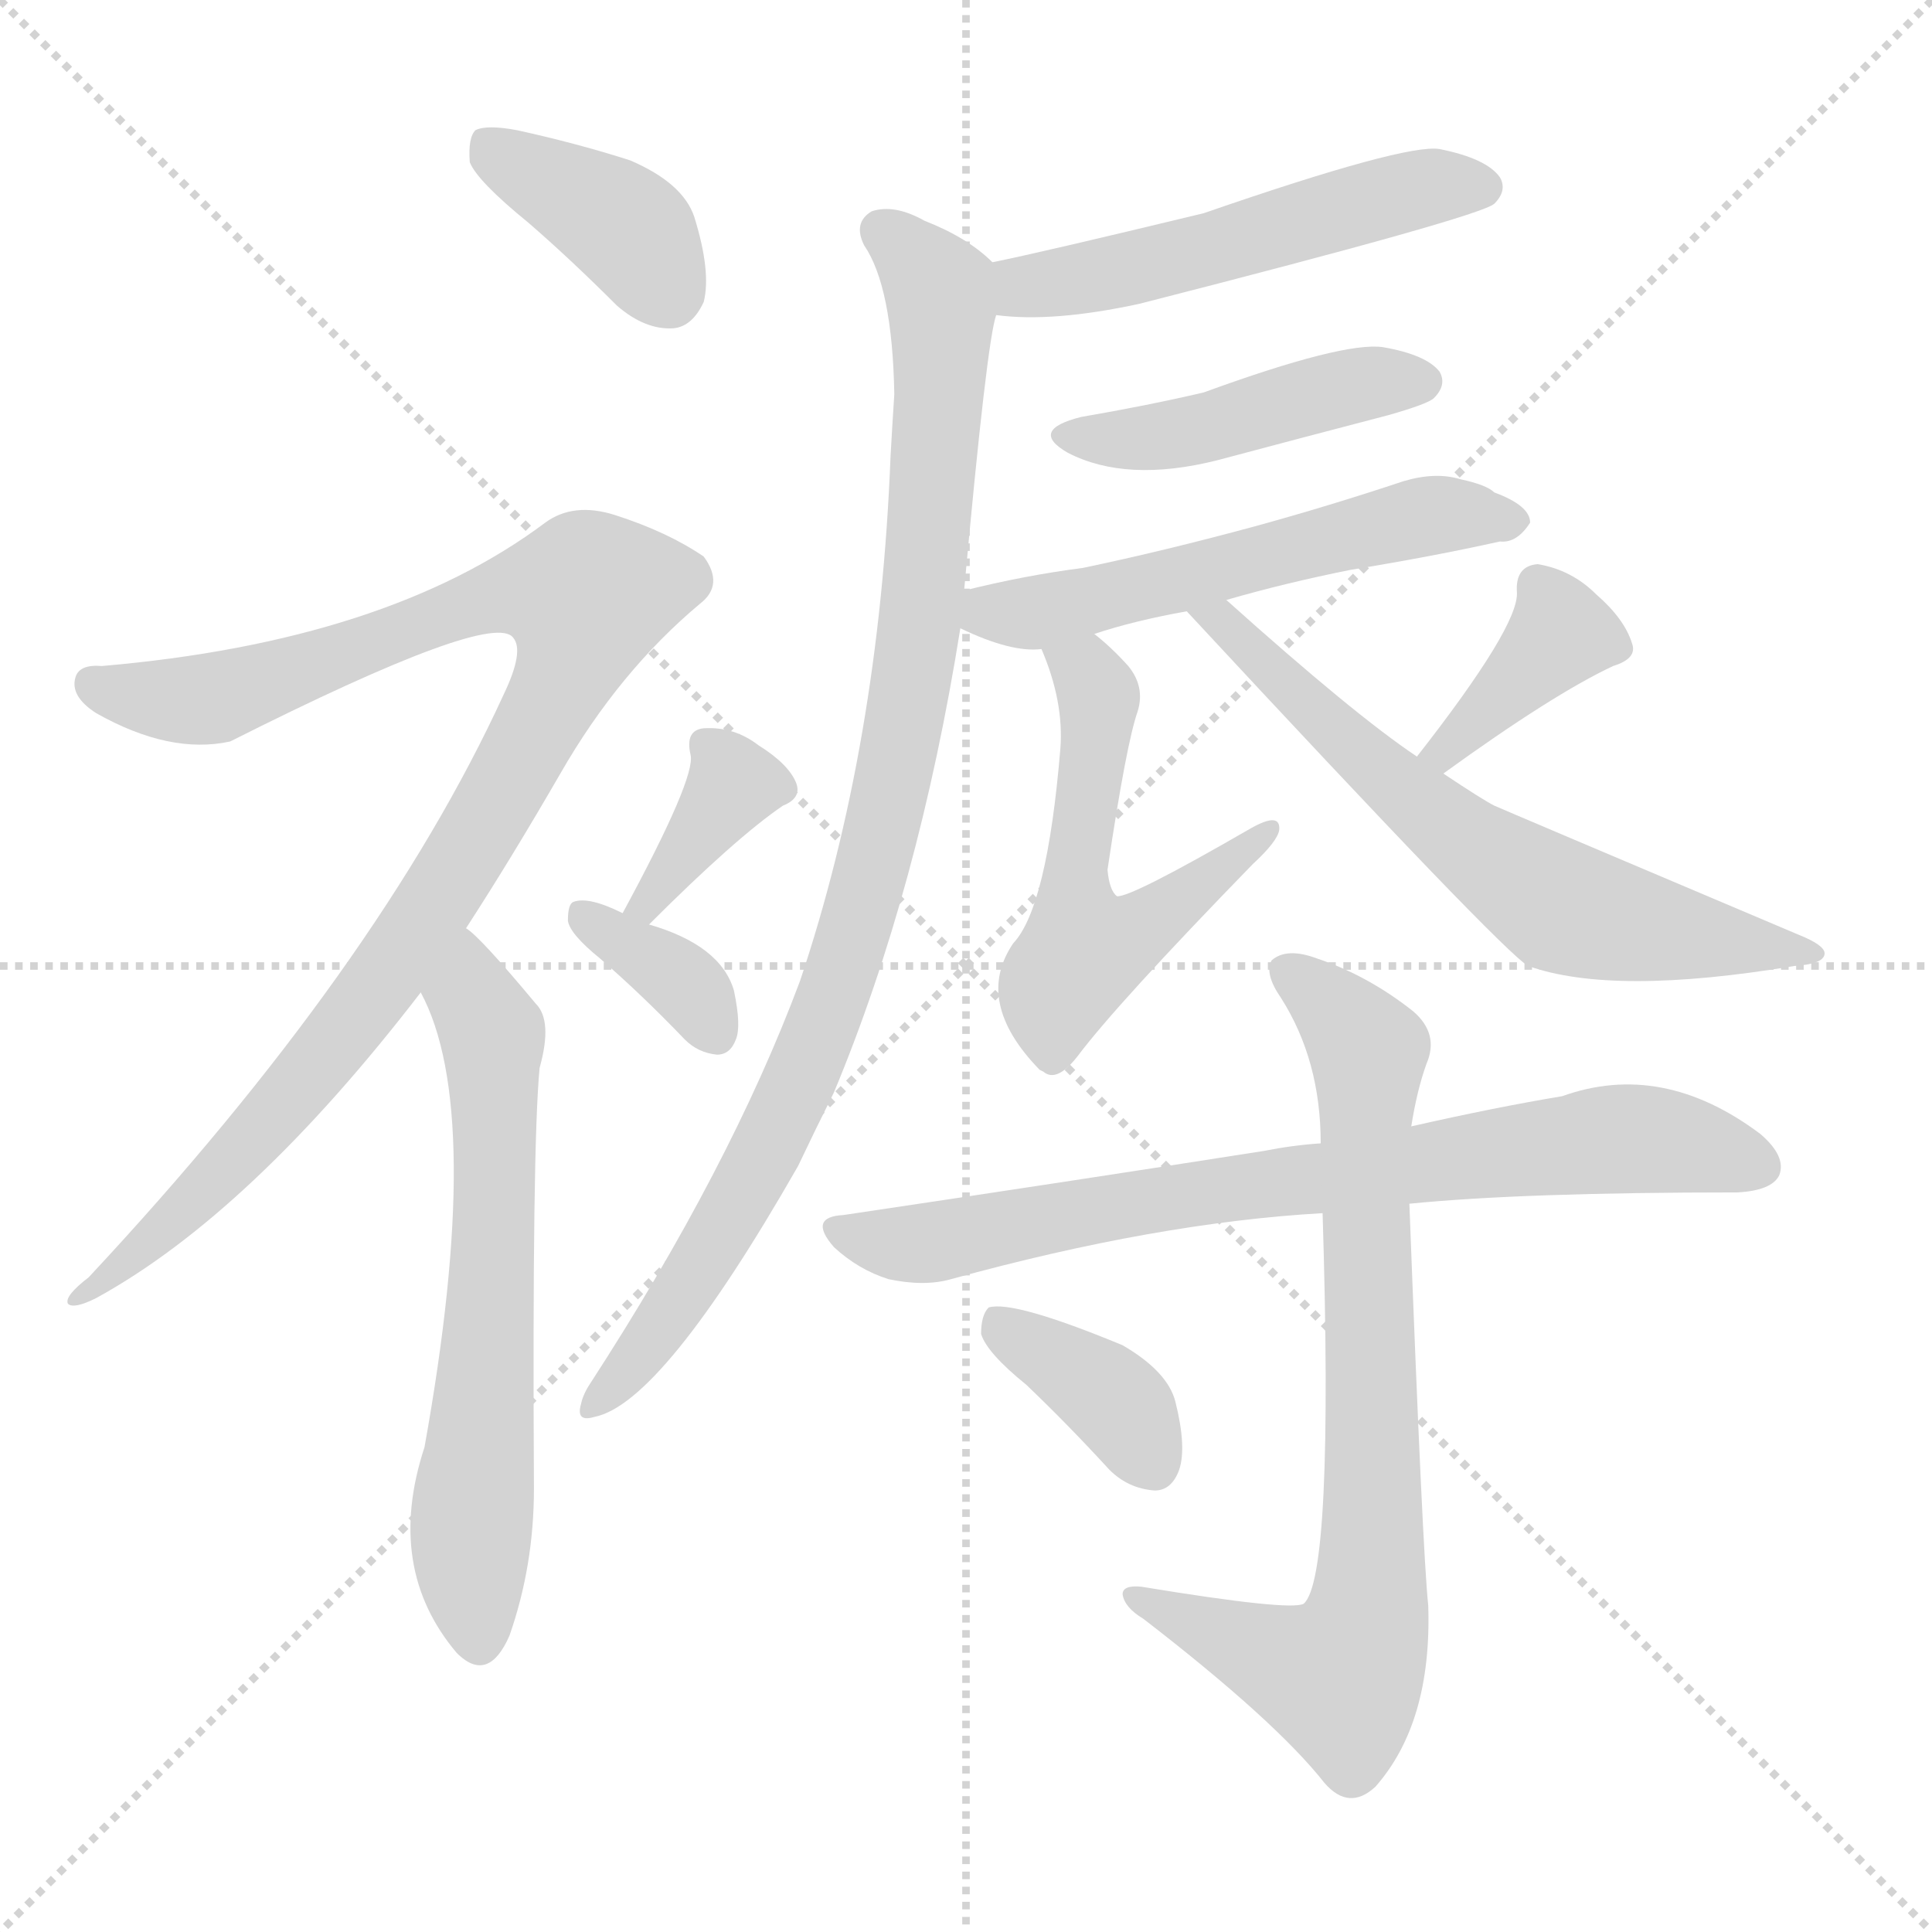
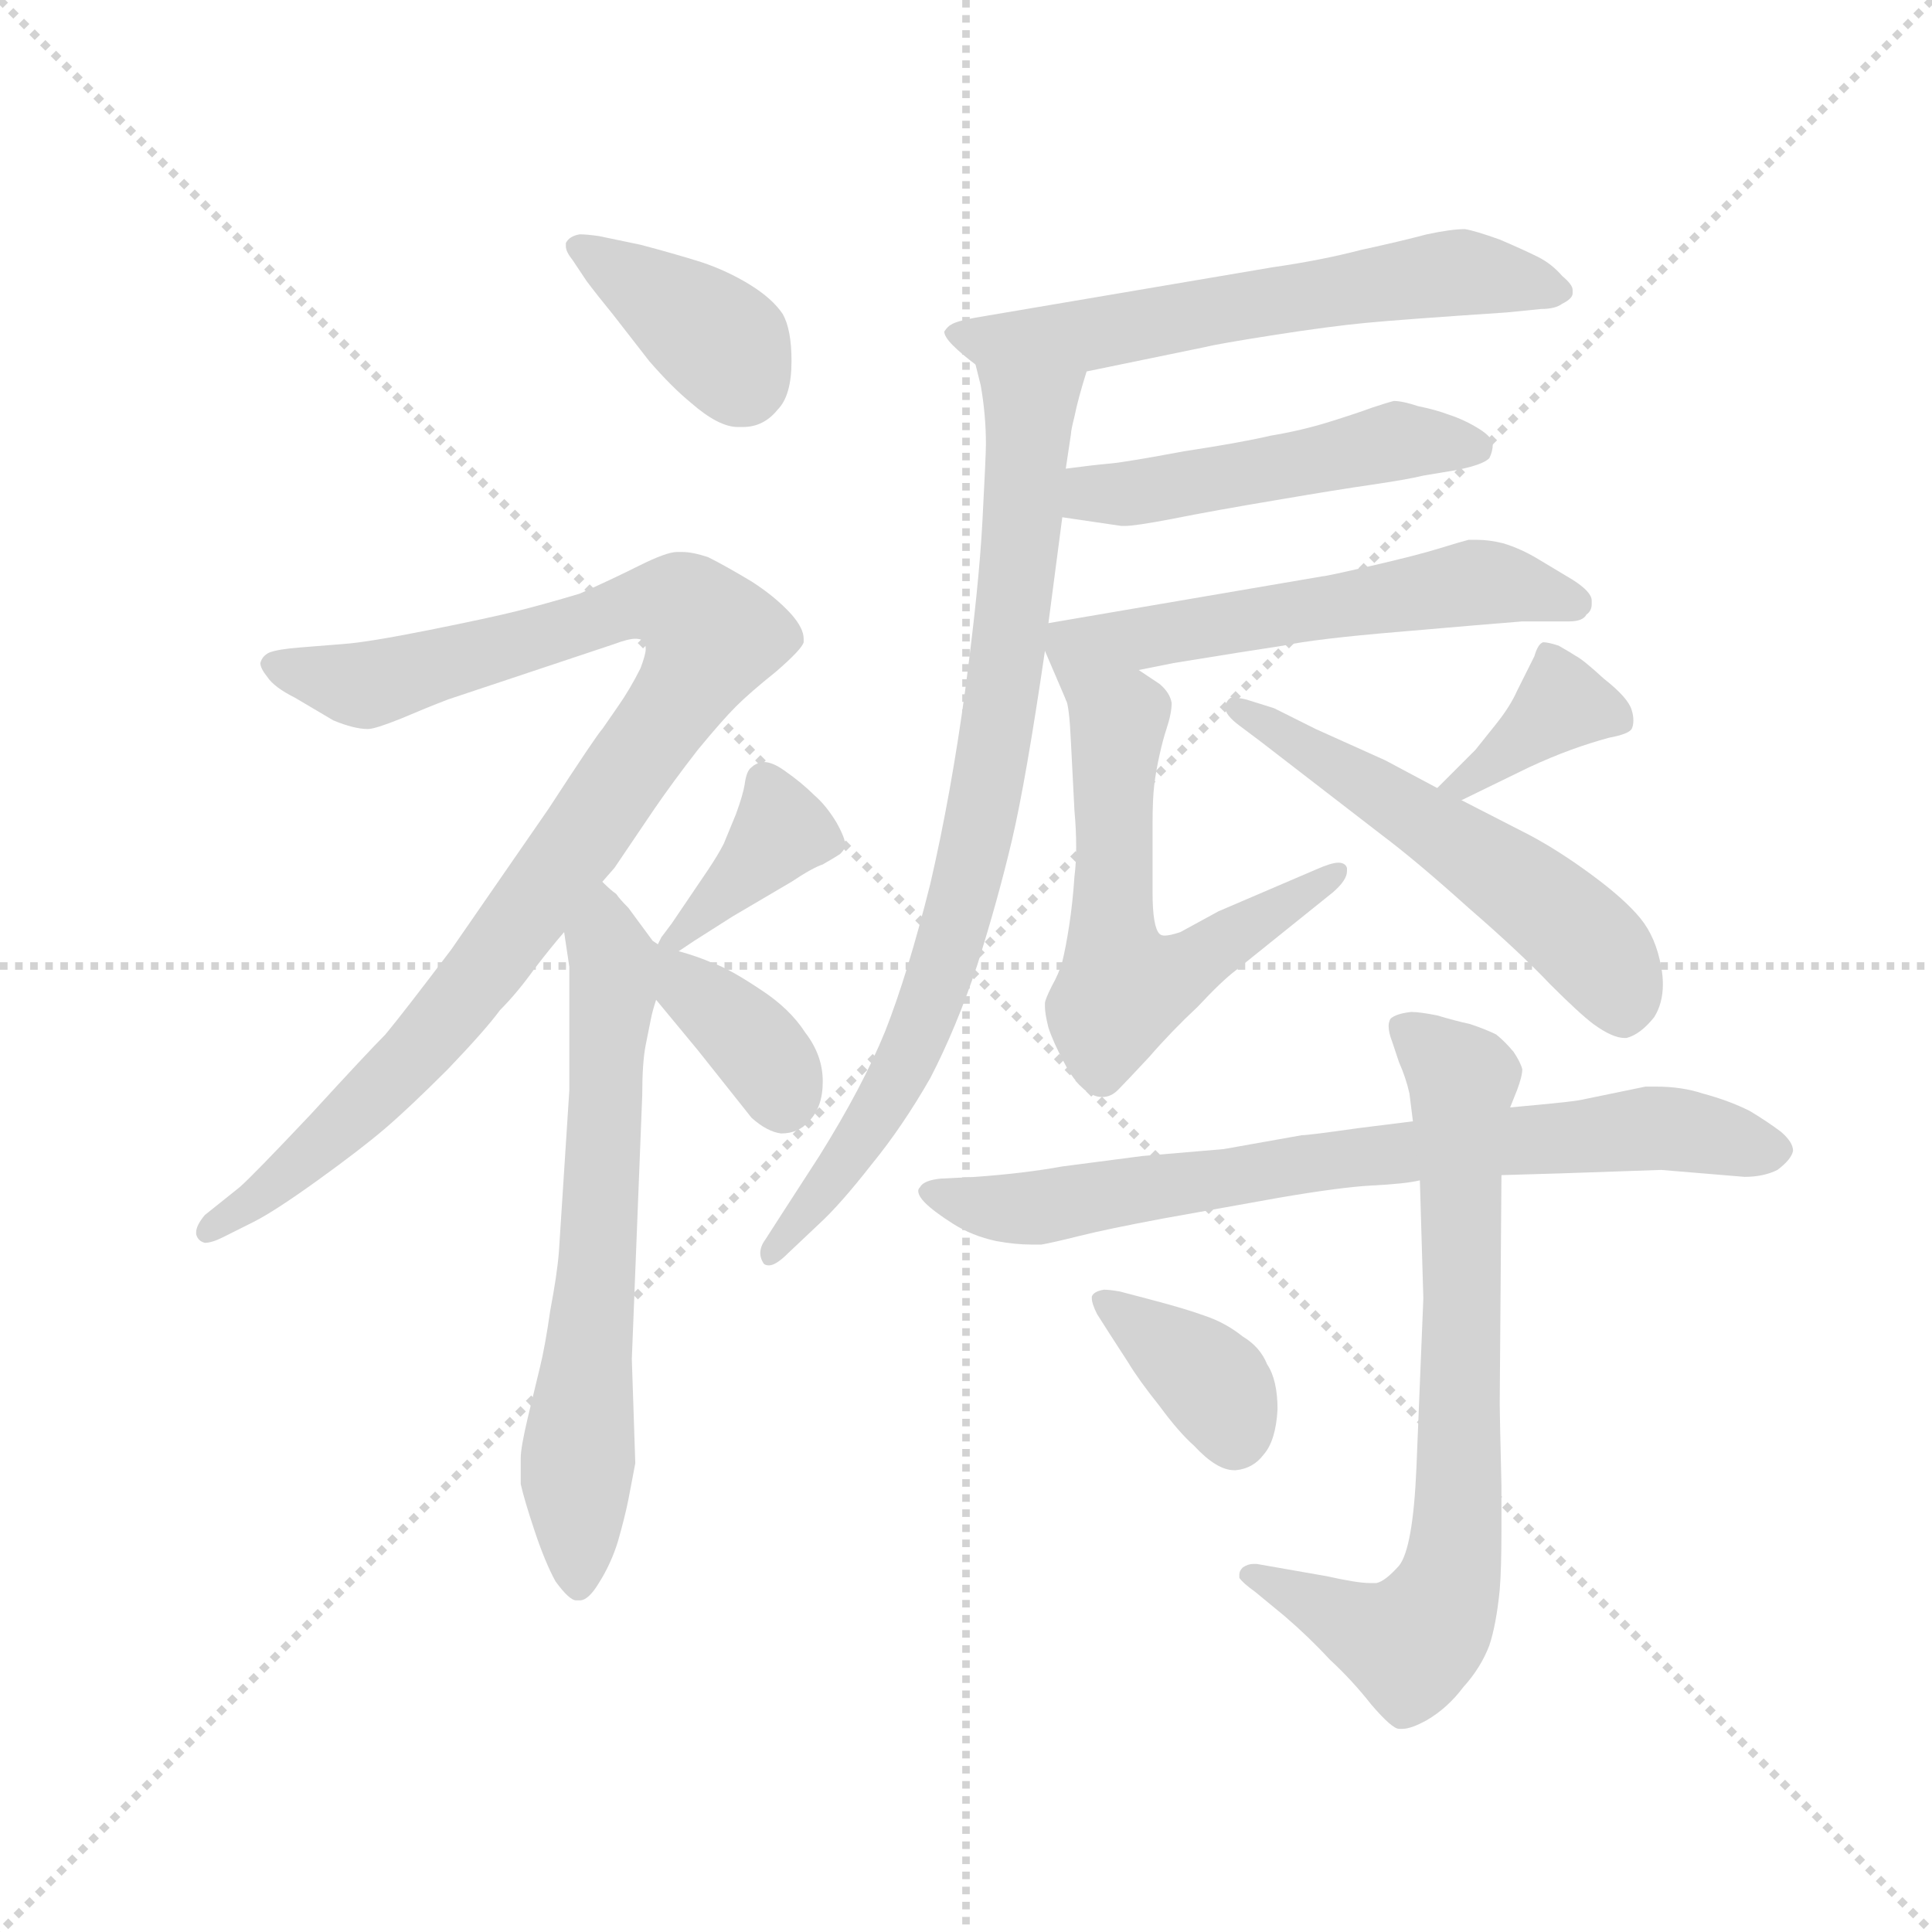
<svg xmlns="http://www.w3.org/2000/svg" version="1.1" viewBox="0 0 1024 1024">
  <g stroke="lightgray" stroke-dasharray="1,1" stroke-width="1" transform="scale(4, 4)">
    <line x1="0" y1="0" x2="256" y2="256" />
    <line x1="256" y1="0" x2="0" y2="256" />
    <line x1="128" y1="0" x2="128" y2="256" />
    <line x1="0" y1="128" x2="256" y2="128" />
  </g>
-   <g transform="scale(1, -1) translate(0, -900)">
+   <g transform="scale(0.92, -0.92) translate(60, -830)">
    <style type="text/css">
      
        @keyframes keyframes0 {
          from {
            stroke: blue;
-             stroke-dashoffset: 384;
-             stroke-width: 128;
-           }
-           56% {
+             stroke-dashoffset: 383;
+             stroke-width: 128;
+           }
+           55% {
            animation-timing-function: step-end;
            stroke: blue;
            stroke-dashoffset: 0;
            stroke-width: 128;
          }
          to {
            stroke: black;
            stroke-width: 1024;
          }
        }
        #make-me-a-hanzi-animation-0 {
          animation: keyframes0 0.562s both;
          animation-delay: 0s;
          animation-timing-function: linear;
        }
      
        @keyframes keyframes1 {
          from {
            stroke: blue;
-             stroke-dashoffset: 988;
+             stroke-dashoffset: 978;
            stroke-width: 128;
          }
          76% {
            animation-timing-function: step-end;
            stroke: blue;
            stroke-dashoffset: 0;
            stroke-width: 128;
          }
          to {
            stroke: black;
            stroke-width: 1024;
          }
        }
        #make-me-a-hanzi-animation-1 {
-           animation: keyframes1 1.054s both;
+           animation: keyframes1 1.046s both;
          animation-delay: 0.562s;
          animation-timing-function: linear;
        }
      
        @keyframes keyframes2 {
          from {
            stroke: blue;
-             stroke-dashoffset: 628;
-             stroke-width: 128;
-           }
-           67% {
+             stroke-dashoffset: 655;
+             stroke-width: 128;
+           }
+           68% {
            animation-timing-function: step-end;
            stroke: blue;
            stroke-dashoffset: 0;
            stroke-width: 128;
          }
          to {
            stroke: black;
            stroke-width: 1024;
          }
        }
        #make-me-a-hanzi-animation-2 {
-           animation: keyframes2 0.761s both;
-           animation-delay: 1.617s;
+           animation: keyframes2 0.783s both;
+           animation-delay: 1.608s;
          animation-timing-function: linear;
        }
      
        @keyframes keyframes3 {
          from {
            stroke: blue;
-             stroke-dashoffset: 353;
-             stroke-width: 128;
-           }
-           53% {
+             stroke-dashoffset: 382;
+             stroke-width: 128;
+           }
+           55% {
            animation-timing-function: step-end;
            stroke: blue;
            stroke-dashoffset: 0;
            stroke-width: 128;
          }
          to {
            stroke: black;
            stroke-width: 1024;
          }
        }
        #make-me-a-hanzi-animation-3 {
-           animation: keyframes3 0.537s both;
-           animation-delay: 2.378s;
+           animation: keyframes3 0.561s both;
+           animation-delay: 2.391s;
          animation-timing-function: linear;
        }
      
        @keyframes keyframes4 {
          from {
            stroke: blue;
-             stroke-dashoffset: 351;
-             stroke-width: 128;
-           }
-           53% {
+             stroke-dashoffset: 367;
+             stroke-width: 128;
+           }
+           54% {
            animation-timing-function: step-end;
            stroke: blue;
            stroke-dashoffset: 0;
            stroke-width: 128;
          }
          to {
            stroke: black;
            stroke-width: 1024;
          }
        }
        #make-me-a-hanzi-animation-4 {
-           animation: keyframes4 0.536s both;
-           animation-delay: 2.915s;
+           animation: keyframes4 0.549s both;
+           animation-delay: 2.951s;
          animation-timing-function: linear;
        }
      
        @keyframes keyframes5 {
          from {
            stroke: blue;
-             stroke-dashoffset: 518;
-             stroke-width: 128;
-           }
-           63% {
+             stroke-dashoffset: 609;
+             stroke-width: 128;
+           }
+           66% {
            animation-timing-function: step-end;
            stroke: blue;
            stroke-dashoffset: 0;
            stroke-width: 128;
          }
          to {
            stroke: black;
            stroke-width: 1024;
          }
        }
        #make-me-a-hanzi-animation-5 {
-           animation: keyframes5 0.672s both;
-           animation-delay: 3.451s;
+           animation: keyframes5 0.746s both;
+           animation-delay: 3.5s;
          animation-timing-function: linear;
        }
      
        @keyframes keyframes6 {
          from {
            stroke: blue;
-             stroke-dashoffset: 930;
-             stroke-width: 128;
-           }
-           75% {
+             stroke-dashoffset: 809;
+             stroke-width: 128;
+           }
+           72% {
            animation-timing-function: step-end;
            stroke: blue;
            stroke-dashoffset: 0;
            stroke-width: 128;
          }
          to {
            stroke: black;
            stroke-width: 1024;
          }
        }
        #make-me-a-hanzi-animation-6 {
-           animation: keyframes6 1.007s both;
-           animation-delay: 4.122s;
+           animation: keyframes6 0.908s both;
+           animation-delay: 4.246s;
          animation-timing-function: linear;
        }
      
        @keyframes keyframes7 {
          from {
            stroke: blue;
-             stroke-dashoffset: 445;
-             stroke-width: 128;
-           }
-           59% {
+             stroke-dashoffset: 492;
+             stroke-width: 128;
+           }
+           62% {
            animation-timing-function: step-end;
            stroke: blue;
            stroke-dashoffset: 0;
            stroke-width: 128;
          }
          to {
            stroke: black;
            stroke-width: 1024;
          }
        }
        #make-me-a-hanzi-animation-7 {
-           animation: keyframes7 0.612s both;
-           animation-delay: 5.129s;
+           animation: keyframes7 0.65s both;
+           animation-delay: 5.154s;
          animation-timing-function: linear;
        }
      
        @keyframes keyframes8 {
          from {
            stroke: blue;
-             stroke-dashoffset: 548;
+             stroke-dashoffset: 563;
+             stroke-width: 128;
+           }
+           65% {
+             animation-timing-function: step-end;
+             stroke: blue;
+             stroke-dashoffset: 0;
+             stroke-width: 128;
+           }
+           to {
+             stroke: black;
+             stroke-width: 1024;
+           }
+         }
+         #make-me-a-hanzi-animation-8 {
+           animation: keyframes8 0.708s both;
+           animation-delay: 5.805s;
+           animation-timing-function: linear;
+         }
+       
+         @keyframes keyframes9 {
+           from {
+             stroke: blue;
+             stroke-dashoffset: 572;
+             stroke-width: 128;
+           }
+           65% {
+             animation-timing-function: step-end;
+             stroke: blue;
+             stroke-dashoffset: 0;
+             stroke-width: 128;
+           }
+           to {
+             stroke: black;
+             stroke-width: 1024;
+           }
+         }
+         #make-me-a-hanzi-animation-9 {
+           animation: keyframes9 0.715s both;
+           animation-delay: 6.513s;
+           animation-timing-function: linear;
+         }
+       
+         @keyframes keyframes10 {
+           from {
+             stroke: blue;
+             stroke-dashoffset: 367;
+             stroke-width: 128;
+           }
+           54% {
+             animation-timing-function: step-end;
+             stroke: blue;
+             stroke-dashoffset: 0;
+             stroke-width: 128;
+           }
+           to {
+             stroke: black;
+             stroke-width: 1024;
+           }
+         }
+         #make-me-a-hanzi-animation-10 {
+           animation: keyframes10 0.549s both;
+           animation-delay: 7.228s;
+           animation-timing-function: linear;
+         }
+       
+         @keyframes keyframes11 {
+           from {
+             stroke: blue;
+             stroke-dashoffset: 552;
            stroke-width: 128;
          }
          64% {
            animation-timing-function: step-end;
            stroke: blue;
            stroke-dashoffset: 0;
            stroke-width: 128;
          }
          to {
            stroke: black;
            stroke-width: 1024;
          }
        }
-         #make-me-a-hanzi-animation-8 {
-           animation: keyframes8 0.696s both;
-           animation-delay: 5.741s;
-           animation-timing-function: linear;
-         }
-       
-         @keyframes keyframes9 {
-           from {
-             stroke: blue;
-             stroke-dashoffset: 542;
-             stroke-width: 128;
-           }
-           64% {
-             animation-timing-function: step-end;
-             stroke: blue;
-             stroke-dashoffset: 0;
-             stroke-width: 128;
-           }
-           to {
-             stroke: black;
-             stroke-width: 1024;
-           }
-         }
-         #make-me-a-hanzi-animation-9 {
-           animation: keyframes9 0.691s both;
-           animation-delay: 6.437s;
-           animation-timing-function: linear;
-         }
-       
-         @keyframes keyframes10 {
-           from {
-             stroke: blue;
-             stroke-dashoffset: 375;
+         #make-me-a-hanzi-animation-11 {
+           animation: keyframes11 0.699s both;
+           animation-delay: 7.777s;
+           animation-timing-function: linear;
+         }
+       
+         @keyframes keyframes12 {
+           from {
+             stroke: blue;
+             stroke-dashoffset: 747;
+             stroke-width: 128;
+           }
+           71% {
+             animation-timing-function: step-end;
+             stroke: blue;
+             stroke-dashoffset: 0;
+             stroke-width: 128;
+           }
+           to {
+             stroke: black;
+             stroke-width: 1024;
+           }
+         }
+         #make-me-a-hanzi-animation-12 {
+           animation: keyframes12 0.858s both;
+           animation-delay: 8.476s;
+           animation-timing-function: linear;
+         }
+       
+         @keyframes keyframes13 {
+           from {
+             stroke: blue;
+             stroke-dashoffset: 733;
+             stroke-width: 128;
+           }
+           70% {
+             animation-timing-function: step-end;
+             stroke: blue;
+             stroke-dashoffset: 0;
+             stroke-width: 128;
+           }
+           to {
+             stroke: black;
+             stroke-width: 1024;
+           }
+         }
+         #make-me-a-hanzi-animation-13 {
+           animation: keyframes13 0.847s both;
+           animation-delay: 9.334s;
+           animation-timing-function: linear;
+         }
+       
+         @keyframes keyframes14 {
+           from {
+             stroke: blue;
+             stroke-dashoffset: 373;
            stroke-width: 128;
          }
          55% {
            animation-timing-function: step-end;
            stroke: blue;
            stroke-dashoffset: 0;
            stroke-width: 128;
          }
          to {
            stroke: black;
            stroke-width: 1024;
          }
        }
-         #make-me-a-hanzi-animation-10 {
-           animation: keyframes10 0.555s both;
-           animation-delay: 7.128s;
-           animation-timing-function: linear;
-         }
-       
-         @keyframes keyframes11 {
-           from {
-             stroke: blue;
-             stroke-dashoffset: 625;
-             stroke-width: 128;
-           }
-           67% {
-             animation-timing-function: step-end;
-             stroke: blue;
-             stroke-dashoffset: 0;
-             stroke-width: 128;
-           }
-           to {
-             stroke: black;
-             stroke-width: 1024;
-           }
-         }
-         #make-me-a-hanzi-animation-11 {
-           animation: keyframes11 0.759s both;
-           animation-delay: 7.683s;
-           animation-timing-function: linear;
-         }
-       
-         @keyframes keyframes12 {
-           from {
-             stroke: blue;
-             stroke-dashoffset: 751;
-             stroke-width: 128;
-           }
-           71% {
-             animation-timing-function: step-end;
-             stroke: blue;
-             stroke-dashoffset: 0;
-             stroke-width: 128;
-           }
-           to {
-             stroke: black;
-             stroke-width: 1024;
-           }
-         }
-         #make-me-a-hanzi-animation-12 {
-           animation: keyframes12 0.861s both;
-           animation-delay: 8.442s;
-           animation-timing-function: linear;
-         }
-       
-         @keyframes keyframes13 {
-           from {
-             stroke: blue;
-             stroke-dashoffset: 768;
-             stroke-width: 128;
-           }
-           71% {
-             animation-timing-function: step-end;
-             stroke: blue;
-             stroke-dashoffset: 0;
-             stroke-width: 128;
-           }
-           to {
-             stroke: black;
-             stroke-width: 1024;
-           }
-         }
-         #make-me-a-hanzi-animation-13 {
-           animation: keyframes13 0.875s both;
-           animation-delay: 9.303s;
-           animation-timing-function: linear;
-         }
-       
-         @keyframes keyframes14 {
-           from {
-             stroke: blue;
-             stroke-dashoffset: 370;
-             stroke-width: 128;
-           }
-           55% {
-             animation-timing-function: step-end;
-             stroke: blue;
-             stroke-dashoffset: 0;
-             stroke-width: 128;
-           }
-           to {
-             stroke: black;
-             stroke-width: 1024;
-           }
-         }
        #make-me-a-hanzi-animation-14 {
-           animation: keyframes14 0.551s both;
-           animation-delay: 10.178s;
+           animation: keyframes14 0.554s both;
+           animation-delay: 10.181s;
          animation-timing-function: linear;
        }
      
    </style>
-     <path d="M 280 782 Q 302 763 327 738 Q 342 725 357 726 Q 367 727 373 740 Q 377 756 368 785 Q 362 803 334 815 Q 306 824 274 831 Q 258 834 252 831 Q 248 827 249 814 Q 253 804 280 782 Z" fill="lightgray" />
-     <path d="M 247 408 Q 271 445 297 490 Q 328 544 371 580 Q 384 590 373 605 Q 354 618 326 627 Q 304 634 289 623 Q 205 560 54 547 Q 42 548 40 541 Q 37 531 51 522 Q 90 500 122 507 Q 261 577 272 562 Q 278 555 267 532 Q 201 388 47 223 Q 34 213 36 209 Q 39 206 51 212 Q 133 257 223 374 L 247 408 Z" fill="lightgray" />
-     <path d="M 223 374 Q 257 311 225 133 Q 204 69 242 24 L 243 23 Q 259 8 270 33 Q 283 70 283 111 Q 282 292 286 334 Q 293 359 284 368 Q 254 404 247 408 C 225 428 210 401 223 374 Z" fill="lightgray" />
-     <path d="M 344 410 Q 390 456 415 473 Q 425 477 422 485 Q 418 495 402 505 Q 389 515 373 514 Q 363 513 366 500 Q 369 488 330 416 C 316 390 323 389 344 410 Z" fill="lightgray" />
-     <path d="M 330 416 Q 312 425 304 422 Q 301 421 301 412 Q 302 405 318 392 Q 340 373 363 349 Q 370 342 380 341 Q 387 341 390 349 Q 393 356 389 375 Q 382 399 344 410 L 330 416 Z" fill="lightgray" />
-     <path d="M 528 733 Q 558 729 604 739 Q 784 785 792 792 Q 799 799 795 806 Q 788 816 763 821 Q 745 824 638 787 Q 551 766 526 761 C 497 755 498 736 528 733 Z" fill="lightgray" />
-     <path d="M 511 587 Q 523 719 528 733 C 532 756 532 756 526 761 Q 513 774 490 783 Q 474 792 462 788 Q 452 782 458 770 Q 473 748 474 691 Q 473 676 472 658 Q 466 505 424 380 Q 387 281 313 167 Q 309 161 308 156 Q 305 146 315 149 Q 351 156 423 282 Q 432 301 442 321 Q 487 429 509 567 L 511 587 Z" fill="lightgray" />
-     <path d="M 573 679 Q 545 672 566 660 Q 597 644 645 656 Q 690 668 736 680 Q 757 686 760 689 Q 767 696 763 703 Q 756 712 733 716 Q 712 719 638 692 Q 608 685 573 679 Z" fill="lightgray" />
-     <path d="M 509 567 Q 536 554 552 556 L 580 564 Q 601 571 629 576 L 650 582 Q 681 591 716 598 Q 759 605 795 613 Q 804 612 811 623 Q 811 632 792 639 Q 788 643 774 646 Q 761 650 744 645 Q 705 632 665 621 Q 617 608 574 599 Q 543 595 511 587 C 482 580 482 579 509 567 Z" fill="lightgray" />
-     <path d="M 552 556 Q 564 528 562 503 Q 555 419 537 400 Q 516 369 551 333 L 553 332 Q 560 326 571 340 Q 592 368 664 442 Q 677 454 678 460 Q 679 470 663 461 Q 599 424 592 425 Q 588 428 587 439 Q 597 506 603 523 Q 607 536 598 547 Q 589 557 580 564 C 557 583 541 584 552 556 Z" fill="lightgray" />
-     <path d="M 765 490 Q 823 532 855 547 Q 868 551 865 559 Q 861 572 846 585 Q 833 598 815 601 Q 803 600 804 586 Q 805 568 751 499 C 733 475 741 472 765 490 Z" fill="lightgray" />
-     <path d="M 629 576 Q 797 395 810 388 Q 855 372 951 388 Q 966 389 967 394 Q 968 398 957 403 Q 794 472 792 473 Q 786 476 765 490 L 751 499 Q 718 521 650 582 C 628 602 609 598 629 576 Z" fill="lightgray" />
-     <path d="M 747 262 Q 807 268 921 268 Q 939 269 943 277 Q 947 287 933 299 Q 881 338 828 319 Q 792 313 748 303 L 700 294 Q 685 293 670 290 Q 568 274 447 256 Q 428 255 442 239 Q 455 227 471 222 Q 490 218 504 222 Q 613 252 701 257 L 747 262 Z" fill="lightgray" />
-     <path d="M 748 303 Q 751 322 756 336 Q 763 352 749 364 Q 725 383 698 392 Q 682 398 674 391 Q 670 384 679 371 Q 700 338 700 294 L 701 257 Q 707 64 691 50 Q 684 46 605 59 Q 595 60 595 55 Q 596 48 606 42 Q 676 -12 702 -45 Q 715 -60 729 -47 Q 759 -13 757 49 Q 754 77 747 262 L 748 303 Z" fill="lightgray" />
-     <path d="M 544 166 Q 566 145 588 121 Q 598 111 612 110 Q 621 110 625 121 Q 629 133 623 157 Q 619 173 595 187 Q 537 211 524 207 Q 520 203 520 193 Q 523 183 544 166 Z" fill="lightgray" />
+     <path d="M 278 668 Q 284 660 293 649 L 314 622 Q 327 607 338 598 Q 354 584 365 584 L 368 584 Q 380 584 388 594 Q 396 602 396 622 Q 396 640 391 649 Q 385 658 372 666 Q 359 674 344 679 Q 328 684 309 689 L 285 694 Q 278 695 274 695 Q 268 694 266 690 L 266 688 Q 266 685 270 680 L 278 668 Z" fill="lightgray" />
+     <path d="M 287 322 L 294 330 L 317 364 Q 328 380 342 398 Q 356 415 364 423 Q 372 431 387 443 Q 402 456 403 460 L 403 462 Q 403 468 396 476 Q 387 486 373 495 Q 358 504 348 509 Q 339 512 333 512 L 330 512 Q 324 512 308 504 Q 292 496 274 488 Q 254 482 238 478 Q 222 474 187 467 Q 152 460 138 459 L 113 457 Q 100 456 95 454 Q 91 452 90 448 Q 90 445 94 440 Q 98 434 110 428 L 132 415 Q 144 410 152 410 Q 156 410 171 416 Q 185 422 198 427 L 294 459 Q 302 462 306 462 Q 310 462 311 460 Q 312 459 312 456 Q 312 453 309 445 Q 303 433 296 423 L 287 410 Q 284 407 256 364 L 200 283 Q 172 246 162 234 Q 152 224 119 188 Q 85 152 78 146 L 58 130 Q 53 124 53 120 L 53 119 Q 54 115 58 114 Q 62 114 68 117 L 86 126 Q 98 132 123 150 Q 148 168 162 180 Q 176 192 198 214 Q 220 237 228 248 Q 238 258 248 272 Q 258 285 265 293 L 287 322 Z" fill="lightgray" />
+     <path d="M 265 293 L 268 273 L 268 202 L 262 109 Q 261 96 257 75 Q 254 54 251 42 L 244 13 Q 240 -4 240 -10 L 240 -25 Q 242 -34 248 -52 Q 254 -70 260 -81 Q 268 -92 272 -92 L 274 -92 Q 279 -92 285 -82 Q 292 -71 296 -58 Q 300 -44 302 -34 L 306 -13 L 304 47 L 310 199 Q 310 218 312 228 L 315 243 Q 316 248 318 254 C 325 280 325 280 319 286 L 316 288 L 302 307 Q 297 312 295 315 Q 292 317 287 322 C 265 343 261 323 265 293 Z" fill="lightgray" />
+     <path d="M 331 282 L 340 288 L 362 302 L 396 322 Q 408 330 414 332 Q 421 336 424 338 Q 426 340 427 342 L 427 343 Q 427 347 422 356 Q 416 366 409 372 Q 402 379 392 386 Q 385 391 380 391 L 379 391 Q 375 390 373 388 Q 370 386 369 378 Q 368 372 364 361 L 357 344 Q 354 338 348 329 L 327 298 L 321 290 L 319 286 C 310 268 310 268 331 282 Z" fill="lightgray" />
+     <path d="M 318 254 L 342 225 L 373 186 Q 382 178 390 177 Q 400 177 406 184 Q 414 192 414 207 Q 414 222 404 235 Q 395 249 378 260 Q 360 272 351 275 Q 342 279 331 282 C 302 290 289 289 318 254 Z" fill="lightgray" />
+     <path d="M 566 616 L 634 630 Q 642 632 674 637 Q 706 642 727 644 Q 748 646 808 650 L 828 652 Q 836 652 840 655 Q 846 658 846 661 L 846 663 Q 846 666 840 671 Q 834 678 826 682 Q 818 686 804 692 Q 790 697 784 698 Q 776 698 762 695 Q 747 691 724 686 Q 701 680 673 676 L 502 647 Q 491 645 488 643 Q 486 642 484 639 Q 484 636 489 631 Q 494 626 502 620 C 519 606 537 610 566 616 Z" fill="lightgray" />
+     <path d="M 544 471 L 552 532 L 554 560 L 557 580 Q 557 582 559 590 Q 561 600 566 616 C 574 645 495 649 502 620 L 505 608 Q 508 591 508 574 Q 508 568 506 530 Q 504 492 496 432 Q 488 373 476 321 Q 463 269 450 236 Q 437 204 412 164 L 390 130 L 381 116 Q 378 112 378 108 Q 378 105 380 102 Q 381 101 383 101 Q 387 101 394 108 L 412 125 Q 424 136 442 159 Q 460 181 476 209 Q 491 238 503 274 Q 515 312 523 346 Q 531 380 542 455 L 544 471 Z" fill="lightgray" />
+     <path d="M 552 532 L 586 527 L 588 527 Q 594 527 615 531 Q 640 536 676 542 Q 711 548 732 551 Q 752 554 760 556 L 778 559 Q 794 562 798 566 Q 800 570 800 574 Q 800 578 792 583 Q 784 588 775 591 Q 767 594 757 596 Q 748 599 743 599 Q 739 598 730 595 Q 722 592 706 587 Q 690 582 672 579 Q 655 575 622 570 Q 590 564 580 563 Q 569 562 554 560 C 524 556 522 536 552 532 Z" fill="lightgray" />
+     <path d="M 596 444 L 616 448 Q 659 455 679 458 Q 698 462 746 466 Q 792 470 817 472 L 844 472 Q 852 472 854 476 Q 857 478 857 482 L 857 484 Q 857 489 846 496 L 826 508 Q 816 514 806 517 Q 798 519 791 519 L 786 519 Q 782 518 769 514 Q 756 510 730 504 Q 704 498 702 498 L 544 471 C 536 470 536 470 542 455 L 554 427 C 557 419 567 438 596 444 Z" fill="lightgray" />
+     <path d="M 554 427 Q 556 424 557 402 L 559 363 Q 560 352 560 342 Q 560 333 559 325 Q 558 310 556 297 Q 554 284 552 276 Q 550 269 546 262 Q 542 254 542 252 L 542 250 Q 542 246 544 238 Q 547 229 553 218 Q 558 208 565 202 Q 570 198 575 198 Q 580 198 584 202 Q 588 206 602 221 Q 615 236 630 250 Q 644 265 652 271 L 708 316 Q 716 323 716 328 L 716 330 Q 715 333 711 333 Q 707 333 698 329 L 642 305 L 620 293 Q 614 291 611 291 Q 609 291 608 292 Q 606 294 605 300 Q 604 306 604 316 L 604 355 Q 604 370 605 378 Q 606 386 608 395 Q 610 404 612 410 Q 615 419 615 425 Q 614 431 608 436 L 596 444 C 571 461 548 456 554 427 Z" fill="lightgray" />
+     <path d="M 782 369 L 821 388 Q 834 394 845 398 Q 856 402 867 405 Q 878 407 880 410 Q 881 412 881 415 Q 881 418 880 421 Q 878 428 864 439 Q 852 450 848 452 Q 845 454 838 458 Q 832 460 829 460 Q 826 459 824 452 L 814 432 Q 810 423 802 413 L 790 398 L 768 376 C 747 355 755 356 782 369 Z" fill="lightgray" />
+     <path d="M 768 376 L 738 392 L 698 410 L 674 422 L 658 427 Q 654 428 651 428 L 649 428 Q 646 426 646 422 Q 646 418 654 412 L 666 403 L 736 349 Q 756 334 786 307 Q 816 281 833 263 Q 850 246 858 240 Q 869 232 876 232 L 877 232 Q 885 234 893 244 Q 898 252 898 263 Q 898 268 897 273 Q 894 290 885 301 Q 876 312 857 326 Q 838 340 821 349 L 782 369 L 768 376 Z" fill="lightgray" />
+     <path d="M 754 184 L 722 180 Q 694 176 690 176 L 645 168 L 598 164 L 552 158 Q 530 154 502 152 L 482 151 Q 472 150 470 146 Q 469 145 469 144 Q 469 141 473 137 Q 478 132 489 125 Q 500 118 514 115 Q 525 113 534 113 L 540 113 Q 546 114 562 118 Q 578 122 610 128 L 677 140 Q 712 146 730 147 Q 750 148 758 150 L 805 153 L 839 154 L 897 156 L 945 152 Q 956 152 964 156 Q 972 162 973 167 Q 973 172 966 178 Q 958 184 948 190 Q 936 196 921 200 Q 909 204 894 204 L 888 204 L 854 197 Q 850 196 841 195 Q 832 194 810 192 L 754 184 Z" fill="lightgray" />
+     <path d="M 810 192 L 814 202 Q 817 210 817 214 Q 816 218 812 224 Q 807 230 802 234 Q 796 237 787 240 Q 778 242 768 245 Q 758 247 753 247 Q 744 246 741 243 Q 740 241 740 239 Q 740 235 742 230 L 746 218 Q 750 209 752 200 L 754 184 L 758 150 L 760 82 L 756 -16 Q 754 -62 746 -72 Q 738 -81 733 -82 L 729 -82 Q 722 -82 704 -78 L 664 -71 L 662 -71 Q 659 -71 656 -73 Q 654 -75 654 -77 L 654 -79 Q 656 -82 663 -87 L 680 -101 Q 694 -113 706 -126 Q 719 -138 730 -152 Q 742 -166 746 -166 L 748 -166 Q 753 -166 762 -161 Q 774 -154 783 -142 Q 793 -131 798 -118 Q 802 -106 804 -86 Q 805 -74 805 -51 L 805 -26 Q 804 16 804 21 L 805 153 L 810 192 Z" fill="lightgray" />
+     <path d="M 579 62 L 590 45 Q 596 35 608 20 Q 619 5 628 -3 Q 641 -17 651 -17 L 652 -17 Q 662 -16 668 -8 Q 675 0 676 18 Q 676 35 670 44 Q 666 54 656 60 Q 646 68 634 72 Q 623 76 604 81 L 585 86 Q 579 87 576 87 Q 570 86 569 83 L 569 82 Q 569 79 572 73 L 579 62 Z" fill="lightgray" />
    <clipPath id="make-me-a-hanzi-clip-0">
-       <path d="M 280 782 Q 302 763 327 738 Q 342 725 357 726 Q 367 727 373 740 Q 377 756 368 785 Q 362 803 334 815 Q 306 824 274 831 Q 258 834 252 831 Q 248 827 249 814 Q 253 804 280 782 Z" />
-     </clipPath>
-     <path clip-path="url(#make-me-a-hanzi-clip-0)" d="M 257 825 L 337 775 L 354 746" fill="none" id="make-me-a-hanzi-animation-0" stroke-dasharray="256 512" stroke-linecap="round" />
+       <path d="M 278 668 Q 284 660 293 649 L 314 622 Q 327 607 338 598 Q 354 584 365 584 L 368 584 Q 380 584 388 594 Q 396 602 396 622 Q 396 640 391 649 Q 385 658 372 666 Q 359 674 344 679 Q 328 684 309 689 L 285 694 Q 278 695 274 695 Q 268 694 266 690 L 266 688 Q 266 685 270 680 L 278 668 Z" />
+     </clipPath>
+     <path clip-path="url(#make-me-a-hanzi-clip-0)" d="M 272 689 L 356 632 L 368 609" fill="none" id="make-me-a-hanzi-animation-0" stroke-dasharray="255 510" stroke-linecap="round" />
    <clipPath id="make-me-a-hanzi-clip-1">
-       <path d="M 247 408 Q 271 445 297 490 Q 328 544 371 580 Q 384 590 373 605 Q 354 618 326 627 Q 304 634 289 623 Q 205 560 54 547 Q 42 548 40 541 Q 37 531 51 522 Q 90 500 122 507 Q 261 577 272 562 Q 278 555 267 532 Q 201 388 47 223 Q 34 213 36 209 Q 39 206 51 212 Q 133 257 223 374 L 247 408 Z" />
-     </clipPath>
-     <path clip-path="url(#make-me-a-hanzi-clip-1)" d="M 50 537 L 93 528 L 126 532 L 257 583 L 311 584 L 290 522 L 247 446 L 190 364 L 104 265 L 45 216" fill="none" id="make-me-a-hanzi-animation-1" stroke-dasharray="860 1720" stroke-linecap="round" />
+       <path d="M 287 322 L 294 330 L 317 364 Q 328 380 342 398 Q 356 415 364 423 Q 372 431 387 443 Q 402 456 403 460 L 403 462 Q 403 468 396 476 Q 387 486 373 495 Q 358 504 348 509 Q 339 512 333 512 L 330 512 Q 324 512 308 504 Q 292 496 274 488 Q 254 482 238 478 Q 222 474 187 467 Q 152 460 138 459 L 113 457 Q 100 456 95 454 Q 91 452 90 448 Q 90 445 94 440 Q 98 434 110 428 L 132 415 Q 144 410 152 410 Q 156 410 171 416 Q 185 422 198 427 L 294 459 Q 302 462 306 462 Q 310 462 311 460 Q 312 459 312 456 Q 312 453 309 445 Q 303 433 296 423 L 287 410 Q 284 407 256 364 L 200 283 Q 172 246 162 234 Q 152 224 119 188 Q 85 152 78 146 L 58 130 Q 53 124 53 120 L 53 119 Q 54 115 58 114 Q 62 114 68 117 L 86 126 Q 98 132 123 150 Q 148 168 162 180 Q 176 192 198 214 Q 220 237 228 248 Q 238 258 248 272 Q 258 285 265 293 L 287 322 Z" />
+     </clipPath>
+     <path clip-path="url(#make-me-a-hanzi-clip-1)" d="M 98 447 L 157 436 L 312 483 L 335 481 L 350 463 L 309 395 L 189 234 L 130 175 L 59 120" fill="none" id="make-me-a-hanzi-animation-1" stroke-dasharray="850 1700" stroke-linecap="round" />
    <clipPath id="make-me-a-hanzi-clip-2">
-       <path d="M 223 374 Q 257 311 225 133 Q 204 69 242 24 L 243 23 Q 259 8 270 33 Q 283 70 283 111 Q 282 292 286 334 Q 293 359 284 368 Q 254 404 247 408 C 225 428 210 401 223 374 Z" />
-     </clipPath>
-     <path clip-path="url(#make-me-a-hanzi-clip-2)" d="M 245 401 L 251 369 L 261 352 L 262 325 L 262 232 L 249 67 L 255 33" fill="none" id="make-me-a-hanzi-animation-2" stroke-dasharray="500 1000" stroke-linecap="round" />
+       <path d="M 265 293 L 268 273 L 268 202 L 262 109 Q 261 96 257 75 Q 254 54 251 42 L 244 13 Q 240 -4 240 -10 L 240 -25 Q 242 -34 248 -52 Q 254 -70 260 -81 Q 268 -92 272 -92 L 274 -92 Q 279 -92 285 -82 Q 292 -71 296 -58 Q 300 -44 302 -34 L 306 -13 L 304 47 L 310 199 Q 310 218 312 228 L 315 243 Q 316 248 318 254 C 325 280 325 280 319 286 L 316 288 L 302 307 Q 297 312 295 315 Q 292 317 287 322 C 265 343 261 323 265 293 Z" />
+     </clipPath>
+     <path clip-path="url(#make-me-a-hanzi-clip-2)" d="M 287 314 L 293 260 L 272 -17 L 273 -84" fill="none" id="make-me-a-hanzi-animation-2" stroke-dasharray="527 1054" stroke-linecap="round" />
    <clipPath id="make-me-a-hanzi-clip-3">
-       <path d="M 344 410 Q 390 456 415 473 Q 425 477 422 485 Q 418 495 402 505 Q 389 515 373 514 Q 363 513 366 500 Q 369 488 330 416 C 316 390 323 389 344 410 Z" />
-     </clipPath>
-     <path clip-path="url(#make-me-a-hanzi-clip-3)" d="M 410 484 L 389 484 L 342 424" fill="none" id="make-me-a-hanzi-animation-3" stroke-dasharray="225 450" stroke-linecap="round" />
+       <path d="M 331 282 L 340 288 L 362 302 L 396 322 Q 408 330 414 332 Q 421 336 424 338 Q 426 340 427 342 L 427 343 Q 427 347 422 356 Q 416 366 409 372 Q 402 379 392 386 Q 385 391 380 391 L 379 391 Q 375 390 373 388 Q 370 386 369 378 Q 368 372 364 361 L 357 344 Q 354 338 348 329 L 327 298 L 321 290 L 319 286 C 310 268 310 268 331 282 Z" />
+     </clipPath>
+     <path clip-path="url(#make-me-a-hanzi-clip-3)" d="M 380 383 L 390 351 L 325 285" fill="none" id="make-me-a-hanzi-animation-3" stroke-dasharray="254 508" stroke-linecap="round" />
    <clipPath id="make-me-a-hanzi-clip-4">
-       <path d="M 330 416 Q 312 425 304 422 Q 301 421 301 412 Q 302 405 318 392 Q 340 373 363 349 Q 370 342 380 341 Q 387 341 390 349 Q 393 356 389 375 Q 382 399 344 410 L 330 416 Z" />
-     </clipPath>
-     <path clip-path="url(#make-me-a-hanzi-clip-4)" d="M 309 415 L 365 377 L 378 353" fill="none" id="make-me-a-hanzi-animation-4" stroke-dasharray="223 446" stroke-linecap="round" />
+       <path d="M 318 254 L 342 225 L 373 186 Q 382 178 390 177 Q 400 177 406 184 Q 414 192 414 207 Q 414 222 404 235 Q 395 249 378 260 Q 360 272 351 275 Q 342 279 331 282 C 302 290 289 289 318 254 Z" />
+     </clipPath>
+     <path clip-path="url(#make-me-a-hanzi-clip-4)" d="M 324 281 L 339 259 L 379 223 L 391 195" fill="none" id="make-me-a-hanzi-animation-4" stroke-dasharray="239 478" stroke-linecap="round" />
    <clipPath id="make-me-a-hanzi-clip-5">
-       <path d="M 528 733 Q 558 729 604 739 Q 784 785 792 792 Q 799 799 795 806 Q 788 816 763 821 Q 745 824 638 787 Q 551 766 526 761 C 497 755 498 736 528 733 Z" />
-     </clipPath>
-     <path clip-path="url(#make-me-a-hanzi-clip-5)" d="M 531 754 L 548 748 L 575 752 L 756 801 L 785 801" fill="none" id="make-me-a-hanzi-animation-5" stroke-dasharray="390 780" stroke-linecap="round" />
+       <path d="M 566 616 L 634 630 Q 642 632 674 637 Q 706 642 727 644 Q 748 646 808 650 L 828 652 Q 836 652 840 655 Q 846 658 846 661 L 846 663 Q 846 666 840 671 Q 834 678 826 682 Q 818 686 804 692 Q 790 697 784 698 Q 776 698 762 695 Q 747 691 724 686 Q 701 680 673 676 L 502 647 Q 491 645 488 643 Q 486 642 484 639 Q 484 636 489 631 Q 494 626 502 620 C 519 606 537 610 566 616 Z" />
+     </clipPath>
+     <path clip-path="url(#make-me-a-hanzi-clip-5)" d="M 490 637 L 569 637 L 773 672 L 839 662" fill="none" id="make-me-a-hanzi-animation-5" stroke-dasharray="481 962" stroke-linecap="round" />
    <clipPath id="make-me-a-hanzi-clip-6">
-       <path d="M 511 587 Q 523 719 528 733 C 532 756 532 756 526 761 Q 513 774 490 783 Q 474 792 462 788 Q 452 782 458 770 Q 473 748 474 691 Q 473 676 472 658 Q 466 505 424 380 Q 387 281 313 167 Q 309 161 308 156 Q 305 146 315 149 Q 351 156 423 282 Q 432 301 442 321 Q 487 429 509 567 L 511 587 Z" />
-     </clipPath>
-     <path clip-path="url(#make-me-a-hanzi-clip-6)" d="M 468 777 L 488 760 L 499 737 L 487 562 L 469 464 L 433 348 L 402 279 L 341 184 L 316 157" fill="none" id="make-me-a-hanzi-animation-6" stroke-dasharray="802 1604" stroke-linecap="round" />
+       <path d="M 544 471 L 552 532 L 554 560 L 557 580 Q 557 582 559 590 Q 561 600 566 616 C 574 645 495 649 502 620 L 505 608 Q 508 591 508 574 Q 508 568 506 530 Q 504 492 496 432 Q 488 373 476 321 Q 463 269 450 236 Q 437 204 412 164 L 390 130 L 381 116 Q 378 112 378 108 Q 378 105 380 102 Q 381 101 383 101 Q 387 101 394 108 L 412 125 Q 424 136 442 159 Q 460 181 476 209 Q 491 238 503 274 Q 515 312 523 346 Q 531 380 542 455 L 544 471 Z" />
+     </clipPath>
+     <path clip-path="url(#make-me-a-hanzi-clip-6)" d="M 508 615 L 533 590 L 521 448 L 496 316 L 451 197 L 383 106" fill="none" id="make-me-a-hanzi-animation-6" stroke-dasharray="681 1362" stroke-linecap="round" />
    <clipPath id="make-me-a-hanzi-clip-7">
-       <path d="M 573 679 Q 545 672 566 660 Q 597 644 645 656 Q 690 668 736 680 Q 757 686 760 689 Q 767 696 763 703 Q 756 712 733 716 Q 712 719 638 692 Q 608 685 573 679 Z" />
-     </clipPath>
-     <path clip-path="url(#make-me-a-hanzi-clip-7)" d="M 568 670 L 617 668 L 703 693 L 753 698" fill="none" id="make-me-a-hanzi-animation-7" stroke-dasharray="317 634" stroke-linecap="round" />
+       <path d="M 552 532 L 586 527 L 588 527 Q 594 527 615 531 Q 640 536 676 542 Q 711 548 732 551 Q 752 554 760 556 L 778 559 Q 794 562 798 566 Q 800 570 800 574 Q 800 578 792 583 Q 784 588 775 591 Q 767 594 757 596 Q 748 599 743 599 Q 739 598 730 595 Q 722 592 706 587 Q 690 582 672 579 Q 655 575 622 570 Q 590 564 580 563 Q 569 562 554 560 C 524 556 522 536 552 532 Z" />
+     </clipPath>
+     <path clip-path="url(#make-me-a-hanzi-clip-7)" d="M 559 539 L 569 546 L 647 555 L 743 576 L 790 572" fill="none" id="make-me-a-hanzi-animation-7" stroke-dasharray="364 728" stroke-linecap="round" />
    <clipPath id="make-me-a-hanzi-clip-8">
-       <path d="M 509 567 Q 536 554 552 556 L 580 564 Q 601 571 629 576 L 650 582 Q 681 591 716 598 Q 759 605 795 613 Q 804 612 811 623 Q 811 632 792 639 Q 788 643 774 646 Q 761 650 744 645 Q 705 632 665 621 Q 617 608 574 599 Q 543 595 511 587 C 482 580 482 579 509 567 Z" />
-     </clipPath>
-     <path clip-path="url(#make-me-a-hanzi-clip-8)" d="M 519 581 L 525 575 L 554 576 L 755 627 L 802 624" fill="none" id="make-me-a-hanzi-animation-8" stroke-dasharray="420 840" stroke-linecap="round" />
+       <path d="M 596 444 L 616 448 Q 659 455 679 458 Q 698 462 746 466 Q 792 470 817 472 L 844 472 Q 852 472 854 476 Q 857 478 857 482 L 857 484 Q 857 489 846 496 L 826 508 Q 816 514 806 517 Q 798 519 791 519 L 786 519 Q 782 518 769 514 Q 756 510 730 504 Q 704 498 702 498 L 544 471 C 536 470 536 470 542 455 L 554 427 C 557 419 567 438 596 444 Z" />
+     </clipPath>
+     <path clip-path="url(#make-me-a-hanzi-clip-8)" d="M 552 466 L 565 453 L 597 463 L 795 495 L 848 483" fill="none" id="make-me-a-hanzi-animation-8" stroke-dasharray="435 870" stroke-linecap="round" />
    <clipPath id="make-me-a-hanzi-clip-9">
-       <path d="M 552 556 Q 564 528 562 503 Q 555 419 537 400 Q 516 369 551 333 L 553 332 Q 560 326 571 340 Q 592 368 664 442 Q 677 454 678 460 Q 679 470 663 461 Q 599 424 592 425 Q 588 428 587 439 Q 597 506 603 523 Q 607 536 598 547 Q 589 557 580 564 C 557 583 541 584 552 556 Z" />
-     </clipPath>
-     <path clip-path="url(#make-me-a-hanzi-clip-9)" d="M 561 551 L 575 544 L 582 531 L 569 431 L 574 396 L 617 415 L 651 440 L 653 451 L 670 459" fill="none" id="make-me-a-hanzi-animation-9" stroke-dasharray="414 828" stroke-linecap="round" />
+       <path d="M 554 427 Q 556 424 557 402 L 559 363 Q 560 352 560 342 Q 560 333 559 325 Q 558 310 556 297 Q 554 284 552 276 Q 550 269 546 262 Q 542 254 542 252 L 542 250 Q 542 246 544 238 Q 547 229 553 218 Q 558 208 565 202 Q 570 198 575 198 Q 580 198 584 202 Q 588 206 602 221 Q 615 236 630 250 Q 644 265 652 271 L 708 316 Q 716 323 716 328 L 716 330 Q 715 333 711 333 Q 707 333 698 329 L 642 305 L 620 293 Q 614 291 611 291 Q 609 291 608 292 Q 606 294 605 300 Q 604 306 604 316 L 604 355 Q 604 370 605 378 Q 606 386 608 395 Q 610 404 612 410 Q 615 419 615 425 Q 614 431 608 436 L 596 444 C 571 461 548 456 554 427 Z" />
+     </clipPath>
+     <path clip-path="url(#make-me-a-hanzi-clip-9)" d="M 563 425 L 584 409 L 580 301 L 590 261 L 622 271 L 712 329" fill="none" id="make-me-a-hanzi-animation-9" stroke-dasharray="444 888" stroke-linecap="round" />
    <clipPath id="make-me-a-hanzi-clip-10">
-       <path d="M 765 490 Q 823 532 855 547 Q 868 551 865 559 Q 861 572 846 585 Q 833 598 815 601 Q 803 600 804 586 Q 805 568 751 499 C 733 475 741 472 765 490 Z" />
-     </clipPath>
-     <path clip-path="url(#make-me-a-hanzi-clip-10)" d="M 815 589 L 827 563 L 768 504 L 761 506" fill="none" id="make-me-a-hanzi-animation-10" stroke-dasharray="247 494" stroke-linecap="round" />
+       <path d="M 782 369 L 821 388 Q 834 394 845 398 Q 856 402 867 405 Q 878 407 880 410 Q 881 412 881 415 Q 881 418 880 421 Q 878 428 864 439 Q 852 450 848 452 Q 845 454 838 458 Q 832 460 829 460 Q 826 459 824 452 L 814 432 Q 810 423 802 413 L 790 398 L 768 376 C 747 355 755 356 782 369 Z" />
+     </clipPath>
+     <path clip-path="url(#make-me-a-hanzi-clip-10)" d="M 871 414 L 840 425 L 778 378" fill="none" id="make-me-a-hanzi-animation-10" stroke-dasharray="239 478" stroke-linecap="round" />
    <clipPath id="make-me-a-hanzi-clip-11">
-       <path d="M 629 576 Q 797 395 810 388 Q 855 372 951 388 Q 966 389 967 394 Q 968 398 957 403 Q 794 472 792 473 Q 786 476 765 490 L 751 499 Q 718 521 650 582 C 628 602 609 598 629 576 Z" />
-     </clipPath>
-     <path clip-path="url(#make-me-a-hanzi-clip-11)" d="M 648 569 L 733 488 L 822 423 L 900 402 L 960 397" fill="none" id="make-me-a-hanzi-animation-11" stroke-dasharray="497 994" stroke-linecap="round" />
+       <path d="M 768 376 L 738 392 L 698 410 L 674 422 L 658 427 Q 654 428 651 428 L 649 428 Q 646 426 646 422 Q 646 418 654 412 L 666 403 L 736 349 Q 756 334 786 307 Q 816 281 833 263 Q 850 246 858 240 Q 869 232 876 232 L 877 232 Q 885 234 893 244 Q 898 252 898 263 Q 898 268 897 273 Q 894 290 885 301 Q 876 312 857 326 Q 838 340 821 349 L 782 369 L 768 376 Z" />
+     </clipPath>
+     <path clip-path="url(#make-me-a-hanzi-clip-11)" d="M 650 424 L 823 314 L 862 279 L 877 243" fill="none" id="make-me-a-hanzi-animation-11" stroke-dasharray="424 848" stroke-linecap="round" />
    <clipPath id="make-me-a-hanzi-clip-12">
-       <path d="M 747 262 Q 807 268 921 268 Q 939 269 943 277 Q 947 287 933 299 Q 881 338 828 319 Q 792 313 748 303 L 700 294 Q 685 293 670 290 Q 568 274 447 256 Q 428 255 442 239 Q 455 227 471 222 Q 490 218 504 222 Q 613 252 701 257 L 747 262 Z" />
-     </clipPath>
-     <path clip-path="url(#make-me-a-hanzi-clip-12)" d="M 444 248 L 489 241 L 595 262 L 865 297 L 933 282" fill="none" id="make-me-a-hanzi-animation-12" stroke-dasharray="623 1246" stroke-linecap="round" />
+       <path d="M 754 184 L 722 180 Q 694 176 690 176 L 645 168 L 598 164 L 552 158 Q 530 154 502 152 L 482 151 Q 472 150 470 146 Q 469 145 469 144 Q 469 141 473 137 Q 478 132 489 125 Q 500 118 514 115 Q 525 113 534 113 L 540 113 Q 546 114 562 118 Q 578 122 610 128 L 677 140 Q 712 146 730 147 Q 750 148 758 150 L 805 153 L 839 154 L 897 156 L 945 152 Q 956 152 964 156 Q 972 162 973 167 Q 973 172 966 178 Q 958 184 948 190 Q 936 196 921 200 Q 909 204 894 204 L 888 204 L 854 197 Q 850 196 841 195 Q 832 194 810 192 L 754 184 Z" />
+     </clipPath>
+     <path clip-path="url(#make-me-a-hanzi-clip-12)" d="M 475 143 L 530 134 L 716 163 L 887 180 L 961 167" fill="none" id="make-me-a-hanzi-animation-12" stroke-dasharray="619 1238" stroke-linecap="round" />
    <clipPath id="make-me-a-hanzi-clip-13">
-       <path d="M 748 303 Q 751 322 756 336 Q 763 352 749 364 Q 725 383 698 392 Q 682 398 674 391 Q 670 384 679 371 Q 700 338 700 294 L 701 257 Q 707 64 691 50 Q 684 46 605 59 Q 595 60 595 55 Q 596 48 606 42 Q 676 -12 702 -45 Q 715 -60 729 -47 Q 759 -13 757 49 Q 754 77 747 262 L 748 303 Z" />
-     </clipPath>
-     <path clip-path="url(#make-me-a-hanzi-clip-13)" d="M 682 386 L 725 340 L 724 41 L 710 11 L 601 54" fill="none" id="make-me-a-hanzi-animation-13" stroke-dasharray="640 1280" stroke-linecap="round" />
+       <path d="M 810 192 L 814 202 Q 817 210 817 214 Q 816 218 812 224 Q 807 230 802 234 Q 796 237 787 240 Q 778 242 768 245 Q 758 247 753 247 Q 744 246 741 243 Q 740 241 740 239 Q 740 235 742 230 L 746 218 Q 750 209 752 200 L 754 184 L 758 150 L 760 82 L 756 -16 Q 754 -62 746 -72 Q 738 -81 733 -82 L 729 -82 Q 722 -82 704 -78 L 664 -71 L 662 -71 Q 659 -71 656 -73 Q 654 -75 654 -77 L 654 -79 Q 656 -82 663 -87 L 680 -101 Q 694 -113 706 -126 Q 719 -138 730 -152 Q 742 -166 746 -166 L 748 -166 Q 753 -166 762 -161 Q 774 -154 783 -142 Q 793 -131 798 -118 Q 802 -106 804 -86 Q 805 -74 805 -51 L 805 -26 Q 804 16 804 21 L 805 153 L 810 192 Z" />
+     </clipPath>
+     <path clip-path="url(#make-me-a-hanzi-clip-13)" d="M 749 239 L 783 208 L 782 -15 L 773 -88 L 752 -117 L 661 -78" fill="none" id="make-me-a-hanzi-animation-13" stroke-dasharray="605 1210" stroke-linecap="round" />
    <clipPath id="make-me-a-hanzi-clip-14">
-       <path d="M 544 166 Q 566 145 588 121 Q 598 111 612 110 Q 621 110 625 121 Q 629 133 623 157 Q 619 173 595 187 Q 537 211 524 207 Q 520 203 520 193 Q 523 183 544 166 Z" />
-     </clipPath>
-     <path clip-path="url(#make-me-a-hanzi-clip-14)" d="M 528 198 L 587 161 L 611 124" fill="none" id="make-me-a-hanzi-animation-14" stroke-dasharray="242 484" stroke-linecap="round" />
+       <path d="M 579 62 L 590 45 Q 596 35 608 20 Q 619 5 628 -3 Q 641 -17 651 -17 L 652 -17 Q 662 -16 668 -8 Q 675 0 676 18 Q 676 35 670 44 Q 666 54 656 60 Q 646 68 634 72 Q 623 76 604 81 L 585 86 Q 579 87 576 87 Q 570 86 569 83 L 569 82 Q 569 79 572 73 L 579 62 Z" />
+     </clipPath>
+     <path clip-path="url(#make-me-a-hanzi-clip-14)" d="M 574 83 L 640 32 L 652 1" fill="none" id="make-me-a-hanzi-animation-14" stroke-dasharray="245 490" stroke-linecap="round" />
  </g>
</svg>
